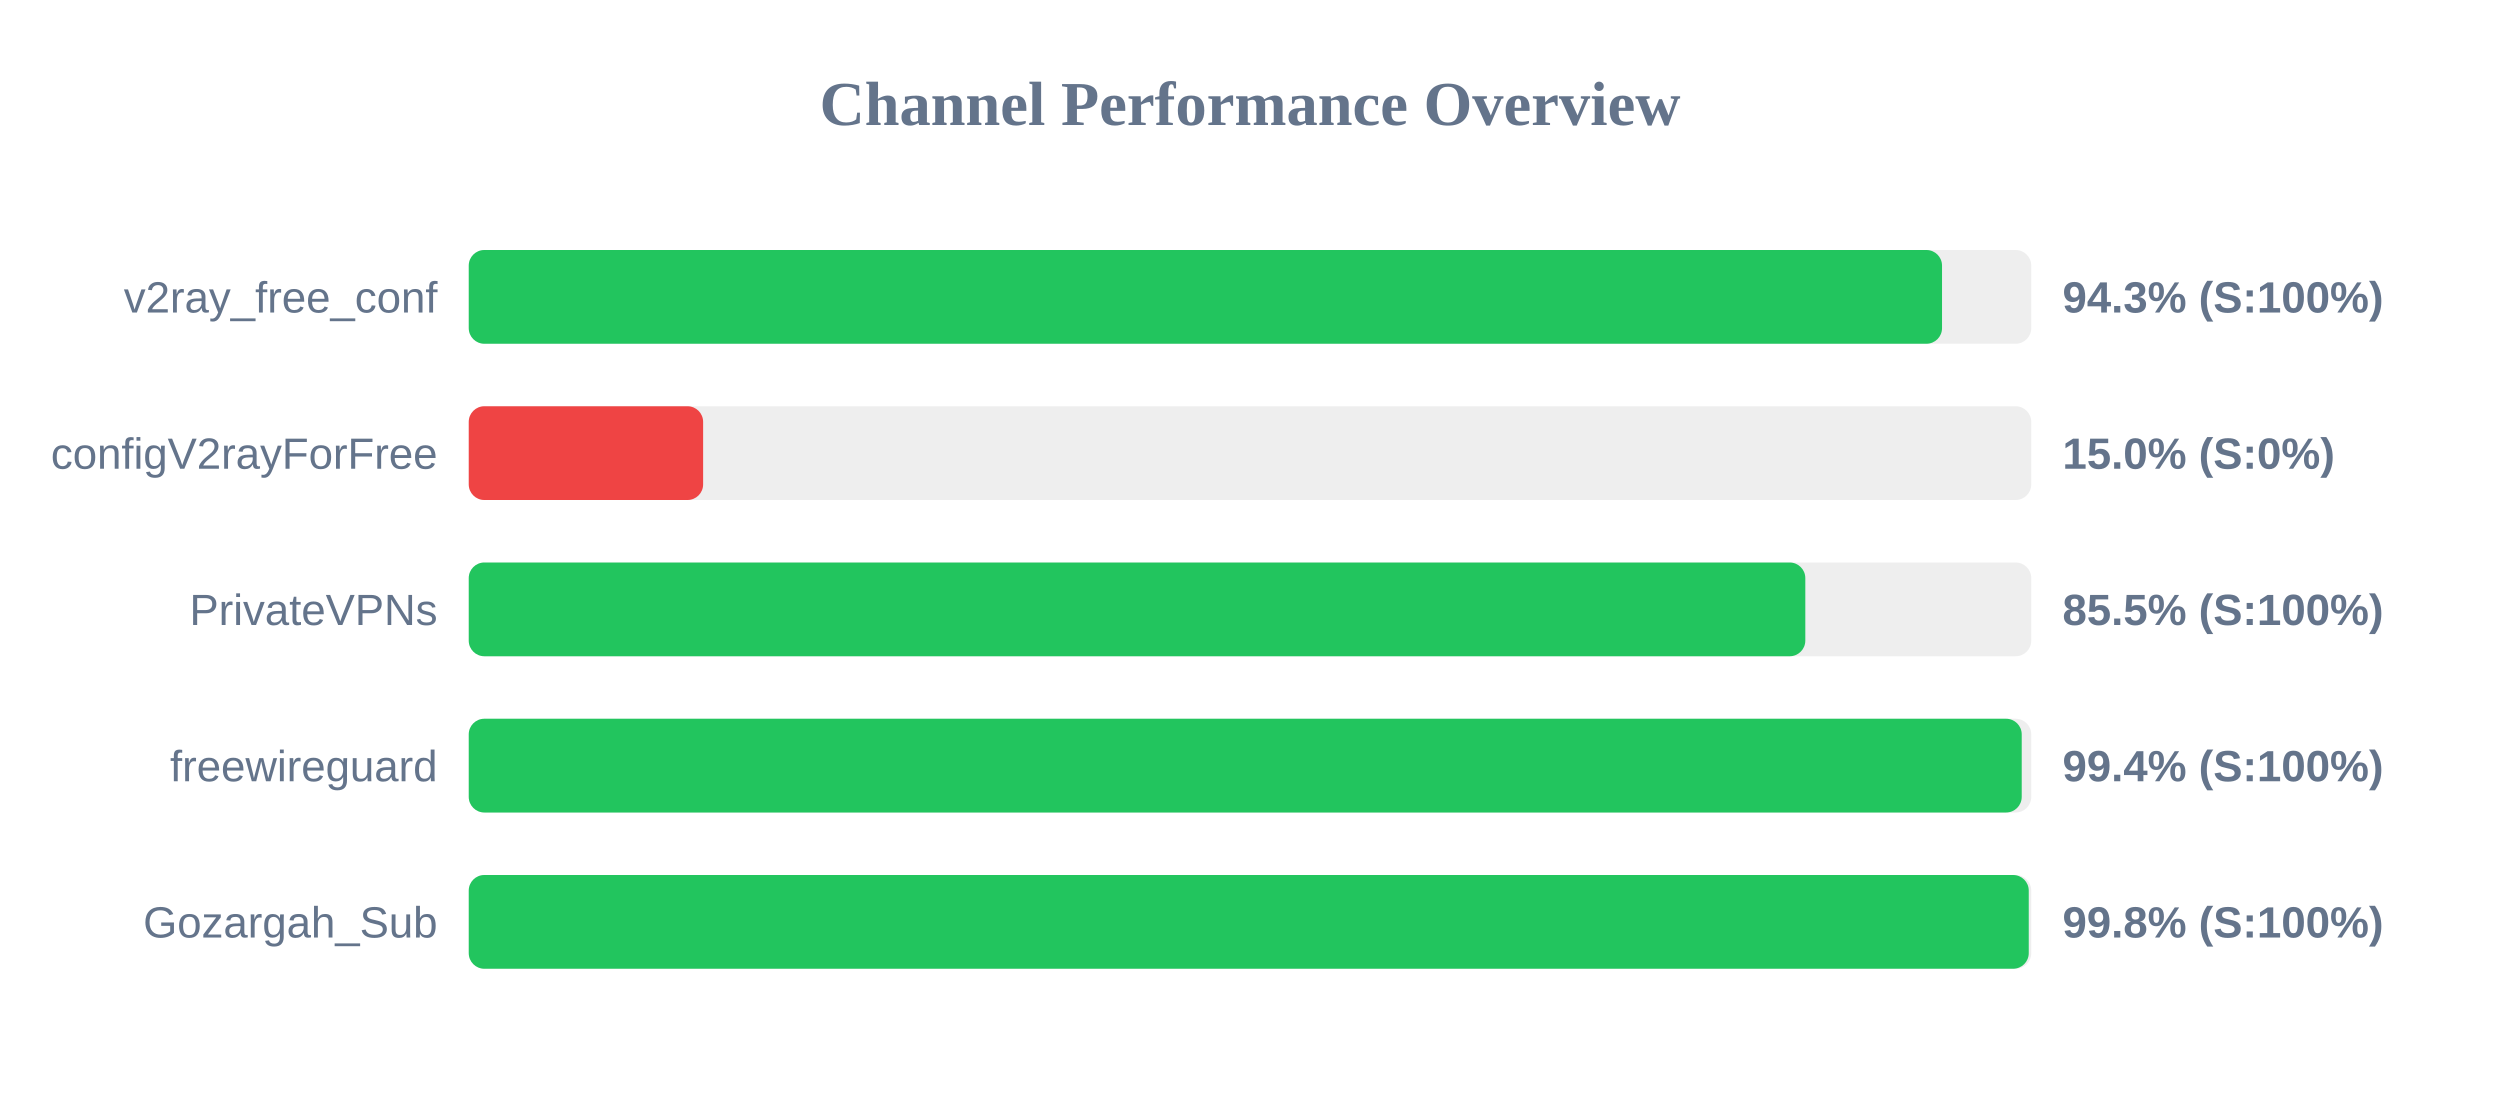
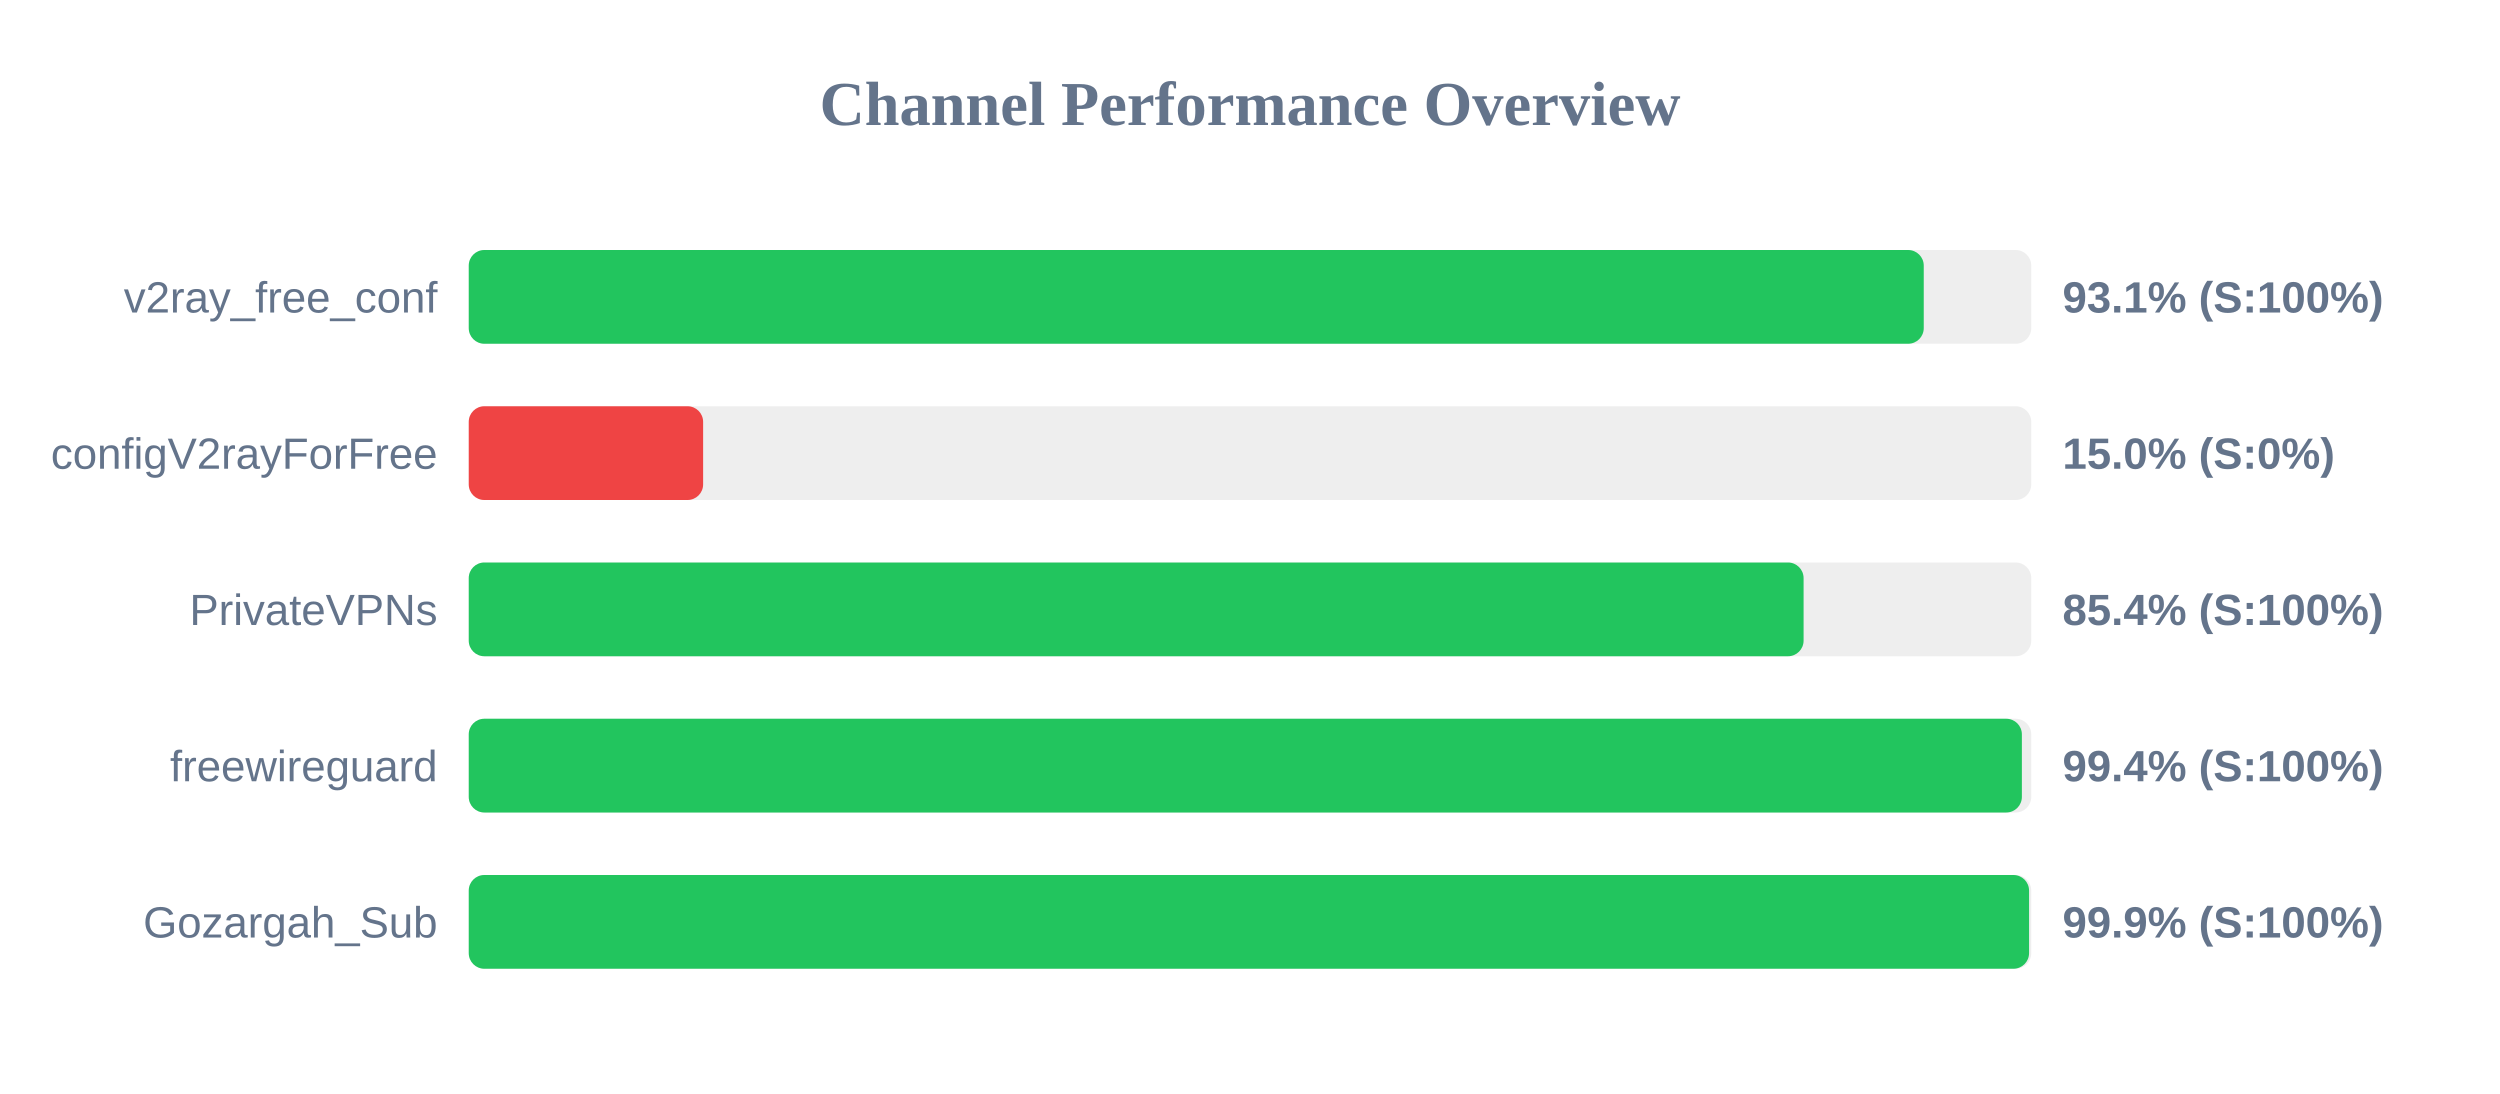
<svg xmlns="http://www.w3.org/2000/svg" width="800" height="350" version="1.1">
  <style>
        .row { font: 14px Arial; fill: #64748b; }
        .score { font: bold 14px Arial; fill: #64748b; }
    </style>
  <text x="400" y="40" text-anchor="middle" font-size="20px" font-weight="bold" fill="#64748b">Channel Performance Overview</text>
  <rect x="150" y="80" width="500" height="30" fill="#eee" rx="5" />
-   <rect x="150" y="80" width="471.45" height="30" fill="#22c55e" rx="5" />
+   <rect x="150" y="80" width="465.6" height="30" fill="#22c55e" rx="5" />
  <text x="140" y="100" text-anchor="end" class="row">v2ray_free_conf</text>
-   <text x="660" y="100" text-anchor="start" class="score">94.3% (S:100%)</text>
+   <text x="660" y="100" text-anchor="start" class="score">93.1% (S:100%)</text>
  <rect x="150" y="130" width="500" height="30" fill="#eee" rx="5" />
  <rect x="150" y="130" width="75.0" height="30" fill="#ef4444" rx="5" />
  <text x="140" y="150" text-anchor="end" class="row">configV2rayForFree</text>
  <text x="660" y="150" text-anchor="start" class="score">15.0% (S:0%)</text>
  <rect x="150" y="180" width="500" height="30" fill="#eee" rx="5" />
-   <rect x="150" y="180" width="427.7" height="30" fill="#22c55e" rx="5" />
+   <rect x="150" y="180" width="427.15" height="30" fill="#22c55e" rx="5" />
  <text x="140" y="200" text-anchor="end" class="row">PrivateVPNs</text>
-   <text x="660" y="200" text-anchor="start" class="score">85.5% (S:100%)</text>
+   <text x="660" y="200" text-anchor="start" class="score">85.4% (S:100%)</text>
  <rect x="150" y="230" width="500" height="30" fill="#eee" rx="5" />
-   <rect x="150" y="230" width="496.95" height="30" fill="#22c55e" rx="5" />
+   <rect x="150" y="230" width="497.0" height="30" fill="#22c55e" rx="5" />
  <text x="140" y="250" text-anchor="end" class="row">freewireguard</text>
  <text x="660" y="250" text-anchor="start" class="score">99.4% (S:100%)</text>
  <rect x="150" y="280" width="500" height="30" fill="#eee" rx="5" />
-   <rect x="150" y="280" width="499.2" height="30" fill="#22c55e" rx="5" />
+   <rect x="150" y="280" width="499.3" height="30" fill="#22c55e" rx="5" />
  <text x="140" y="300" text-anchor="end" class="row">Gozargah_Sub</text>
-   <text x="660" y="300" text-anchor="start" class="score">99.8% (S:100%)</text>
+   <text x="660" y="300" text-anchor="start" class="score">99.9% (S:100%)</text>
</svg>
